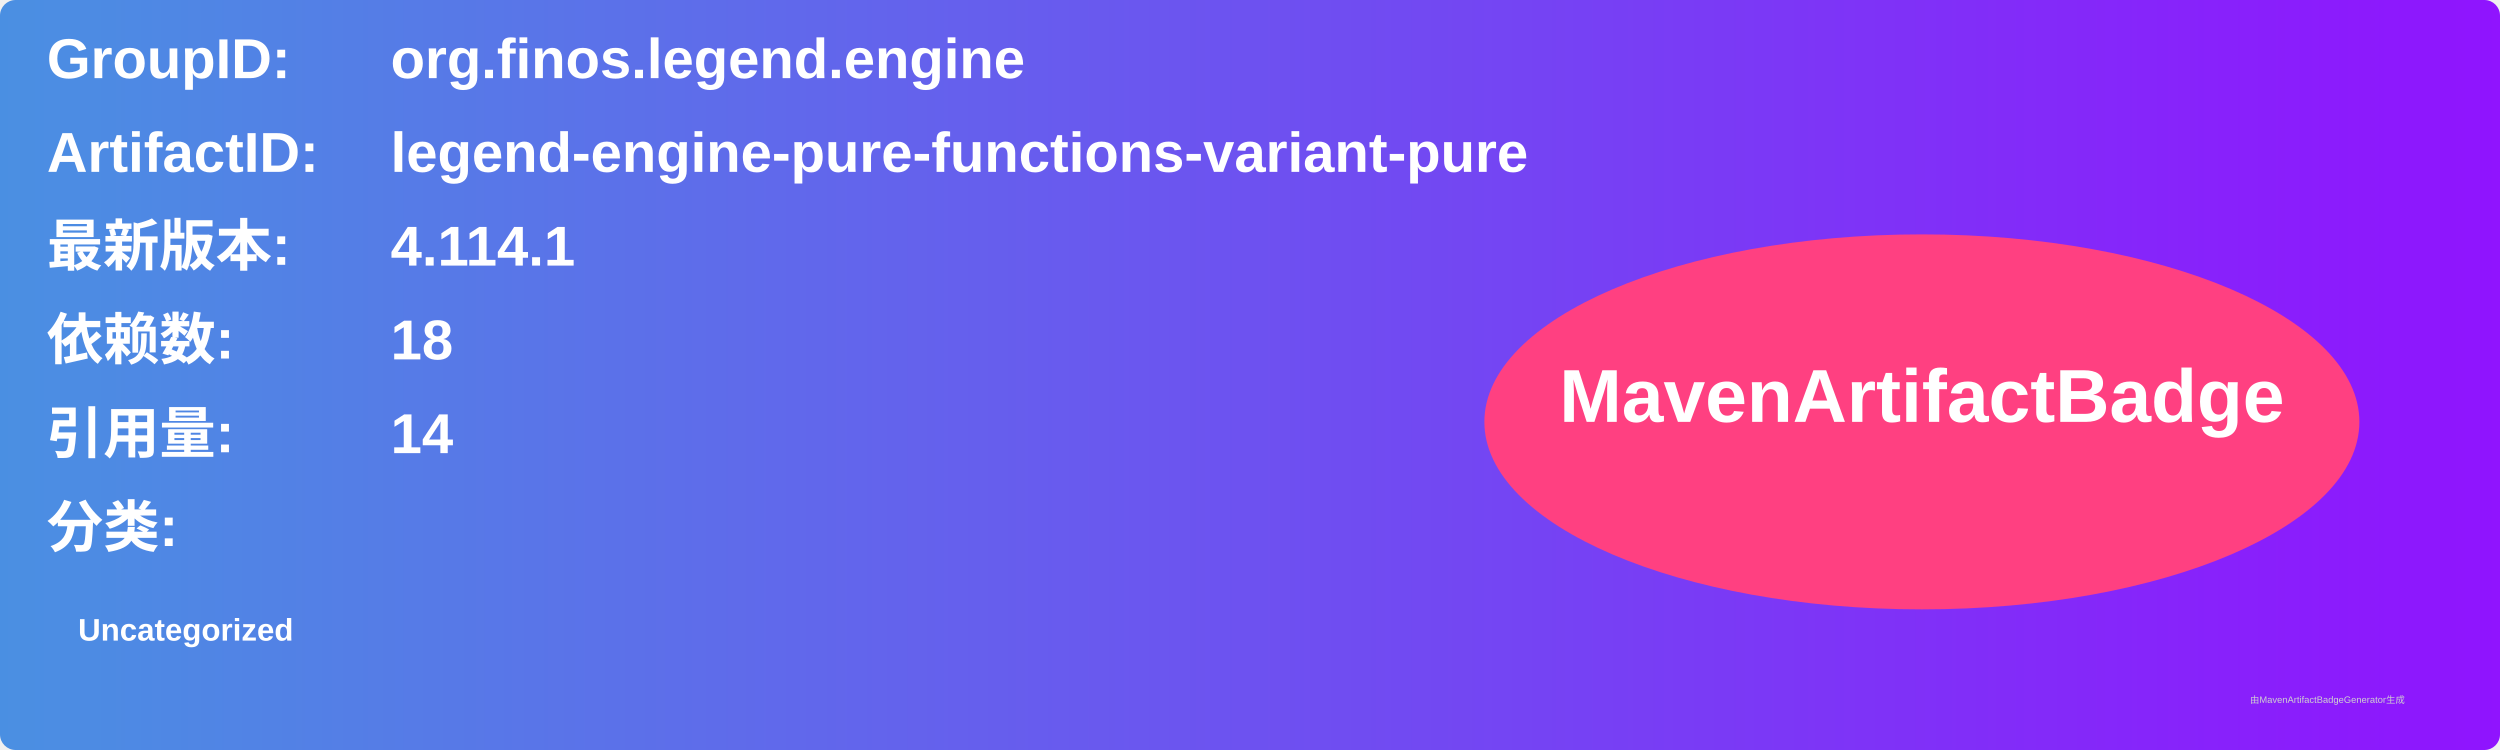
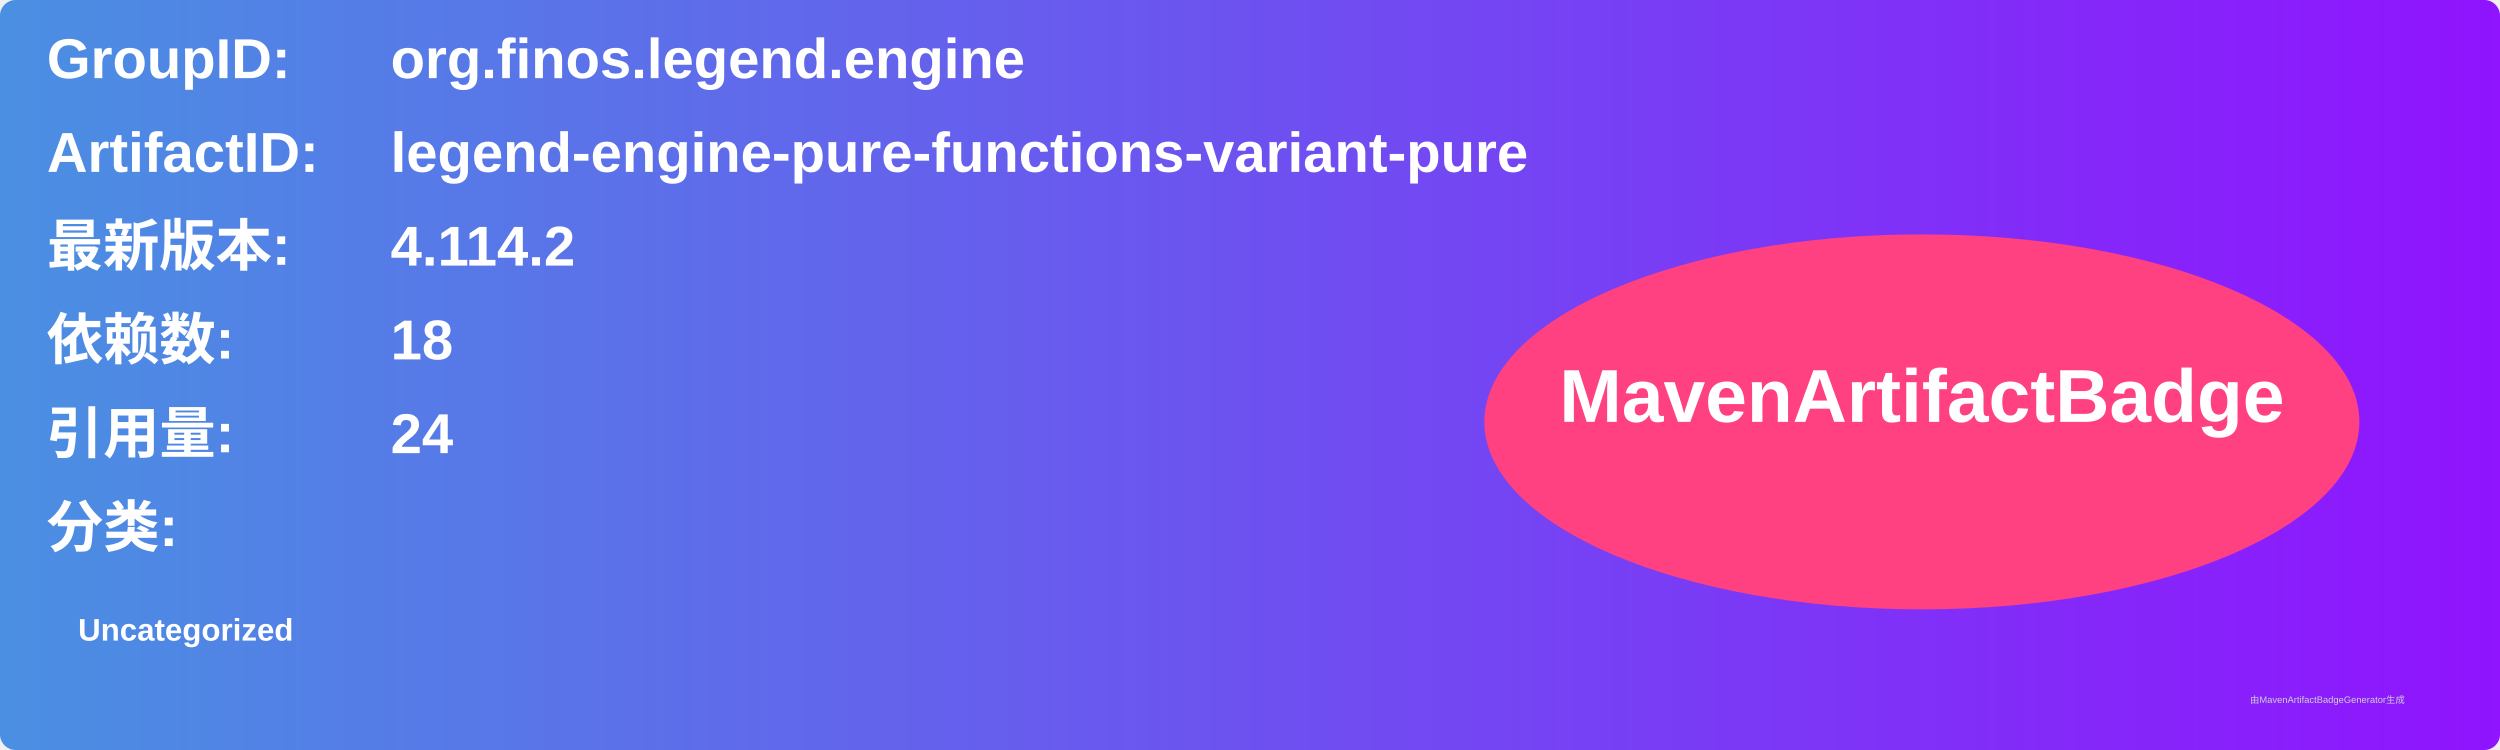
<svg xmlns="http://www.w3.org/2000/svg" width="800" height="240" viewBox="0 0 800 240">
  <linearGradient id="grad" x1="0%" y1="0%" x2="100%" y2="0%">
    <stop offset="0%" stop-color="#4a90e2" />
    <stop offset="100%" stop-color="#9013fe" />
  </linearGradient>
  <rect width="100%" height="100%" rx="5" ry="5" fill="url(#grad)" />
  <g transform="translate(15, 15)">
    <text x="0" y="10" font-family="Arial" font-size="18" fill="white" font-weight="bold" width="260">GroupID:</text>
    <text x="110" y="10" font-family="Arial" font-size="18" fill="white" font-weight="bold" width="460">org.finos.legend.engine</text>
    <text x="0" y="40" font-family="Arial" font-size="18" fill="white" font-weight="bold" width="260">ArtifactID:</text>
    <text x="110" y="40" font-family="Arial" font-size="18" fill="white" font-weight="bold" width="460">legend-engine-pure-functions-variant-pure</text>
    <text x="0" y="70" font-family="Arial" font-size="18" fill="white" font-weight="bold">最新版本:</text>
    <text x="110" y="70" font-family="Arial" font-size="18" fill="white" font-weight="bold">
-       <tspan font-weight="bold">4.114.1</tspan>
+       <tspan font-weight="bold">4.114.2</tspan>
    </text>
    <text x="0" y="100" font-family="Arial" font-size="18" fill="white" font-weight="bold">依赖数: </text>
    <text x="110" y="100" font-family="Arial" font-size="18" fill="white">
      <tspan font-weight="bold">18</tspan>
    </text>
    <text x="0" y="130" font-family="Arial" font-size="18" fill="white" font-weight="bold">引用量: </text>
    <text x="110" y="130" font-family="Arial" font-size="18" fill="white">
-       <tspan font-weight="bold">14</tspan>
+       <tspan font-weight="bold">24</tspan>
    </text>
    <text x="0" y="160" font-family="Arial" font-size="18" fill="white" font-weight="bold">分类:</text>
    <text x="10" y="190" font-family="Arial" font-size="10" fill="white">
      <tspan font-weight="bold">Uncategorized</tspan>
    </text>
    <ellipse cx="600" cy="120" rx="140" ry="60" fill="#ff4081" />
    <text x="600" y="120" text-anchor="middle" font-family="Arial" font-size="24" fill="white" font-weight="bold">MavenArtifactBadge</text>
  </g>
  <text x="720" y="225" font-family="Arial" font-size="3" fill="#d0d0d0">由MavenArtifactBadgeGenerator生成</text>
</svg>
